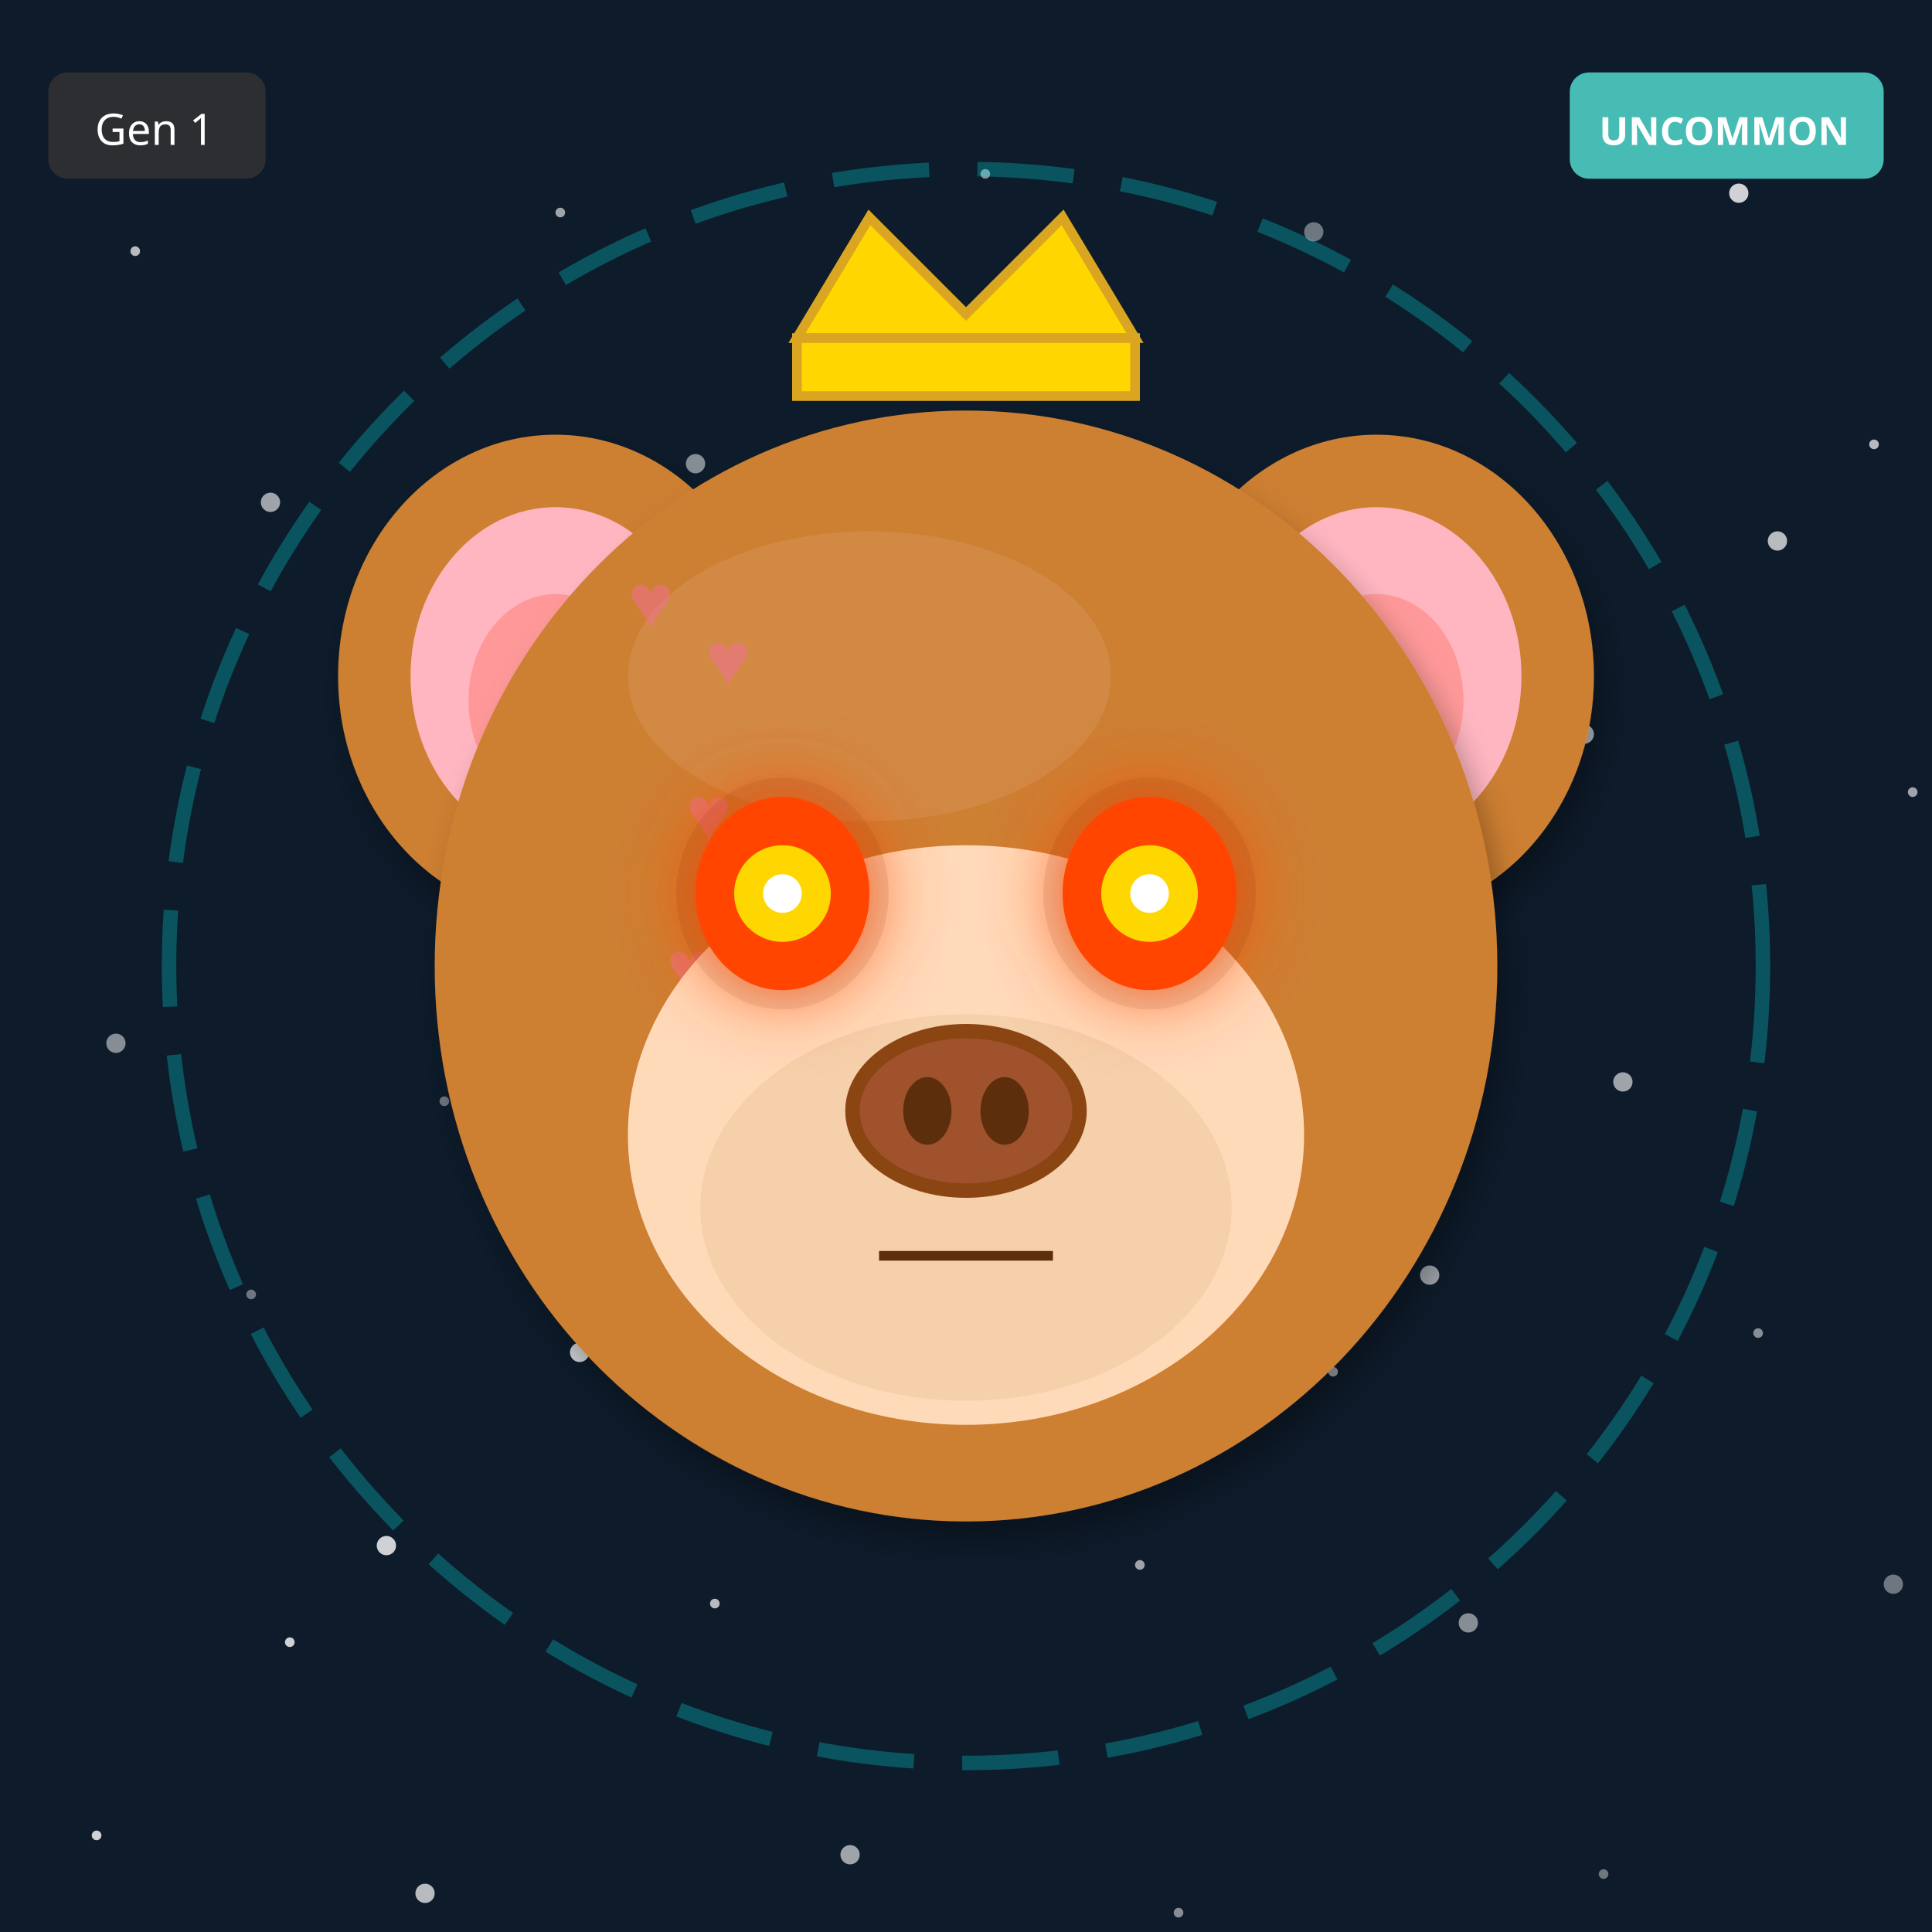
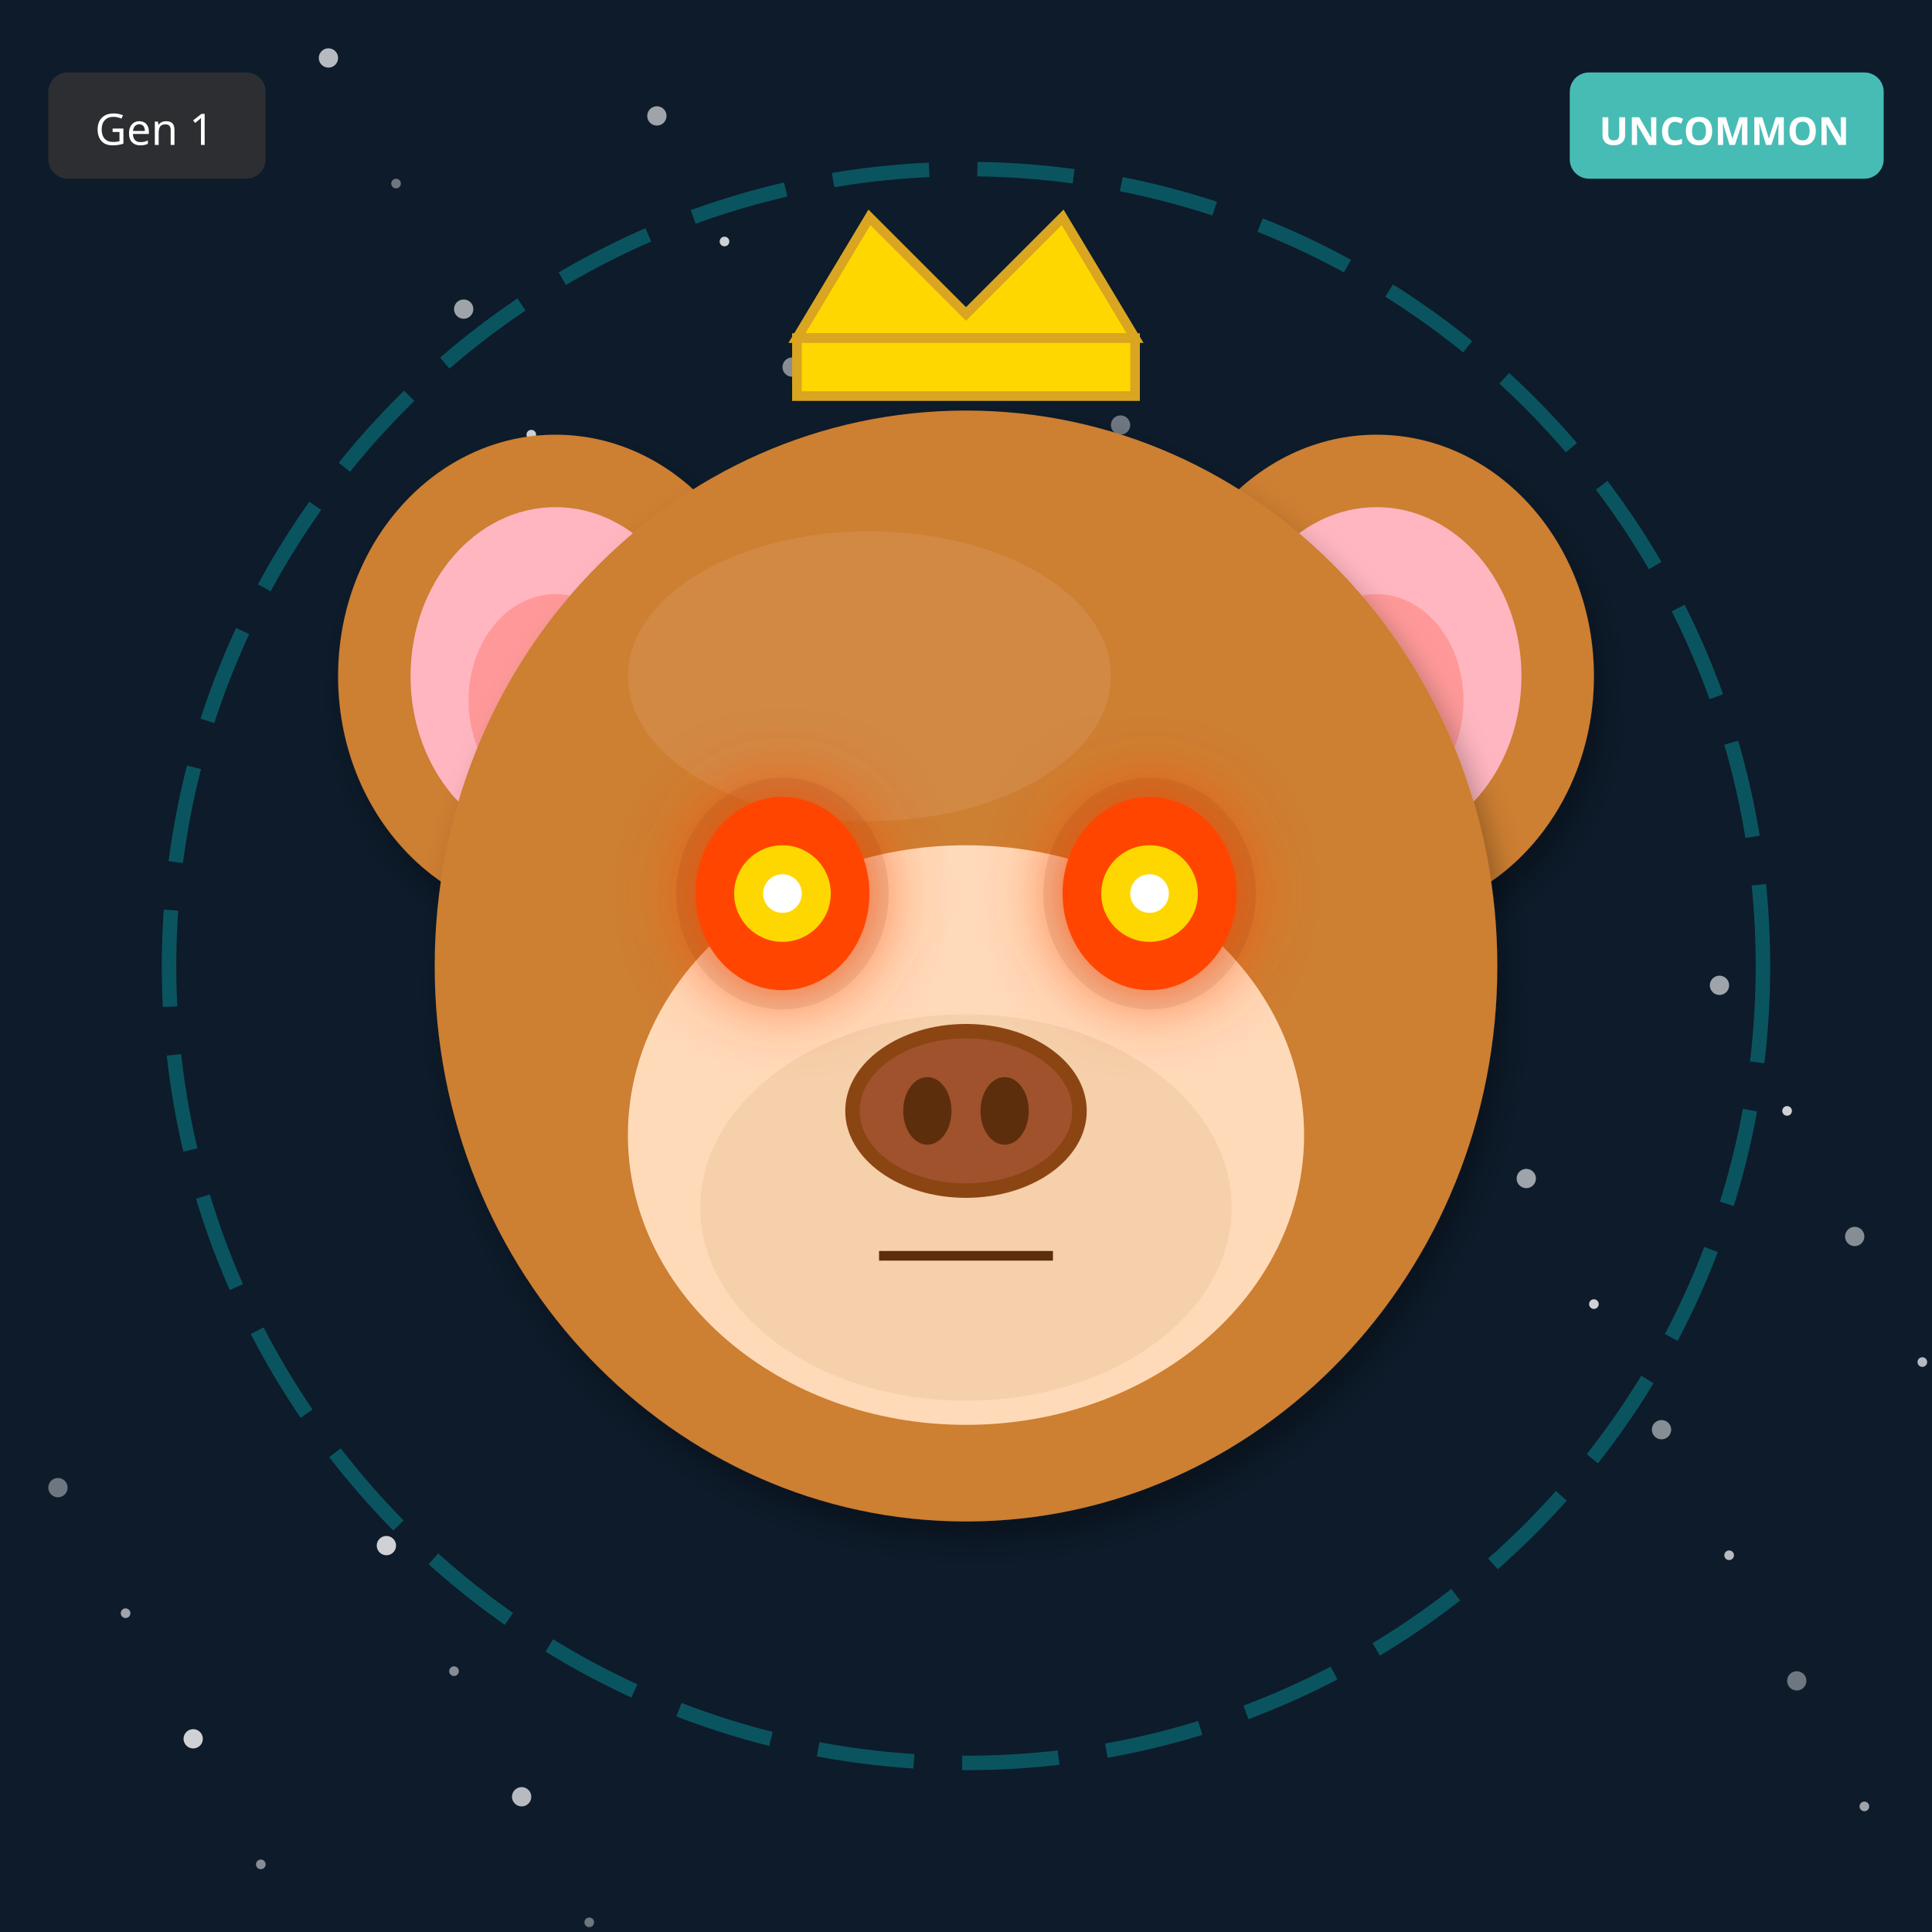
<svg xmlns="http://www.w3.org/2000/svg" width="400" height="400" viewBox="0 0 400 400">
  <defs>
    <filter id="shadow" x="-20%" y="-20%" width="140%" height="140%">
      <feDropShadow dx="2" dy="4" stdDeviation="3" flood-opacity="0.3" />
    </filter>
    <filter id="glow" x="-50%" y="-50%" width="200%" height="200%">
      <feGaussianBlur stdDeviation="8" result="blur" />
      <feMerge>
        <feMergeNode in="blur" />
        <feMergeNode in="SourceGraphic" />
      </feMerge>
    </filter>
    <linearGradient id="rainbow-body" x1="0%" y1="0%" x2="100%" y2="100%">
      <stop offset="0%" stop-color="#FF6B6B" />
      <stop offset="25%" stop-color="#FFE66D" />
      <stop offset="50%" stop-color="#4ECDC4" />
      <stop offset="75%" stop-color="#45B7D1" />
      <stop offset="100%" stop-color="#DDA0DD" />
    </linearGradient>
    <radialGradient id="galaxy-body" cx="30%" cy="30%">
      <stop offset="0%" stop-color="#E6E6FA" />
      <stop offset="50%" stop-color="#9370DB" />
      <stop offset="100%" stop-color="#1A0033" />
    </radialGradient>
    <linearGradient id="holo-body" x1="0%" y1="0%" x2="100%" y2="100%">
      <stop offset="0%" stop-color="#FF00FF" />
      <stop offset="50%" stop-color="#00FFFF" />
      <stop offset="100%" stop-color="#FFFF00" />
    </linearGradient>
    <linearGradient id="sky-gradient" x1="0%" y1="0%" x2="0%" y2="100%">
      <stop offset="0%" stop-color="#87CEEB" />
      <stop offset="100%" stop-color="#E0F4FF" />
    </linearGradient>
    <linearGradient id="grass-gradient" x1="0%" y1="0%" x2="0%" y2="100%">
      <stop offset="0%" stop-color="#90EE90" />
      <stop offset="100%" stop-color="#228B22" />
    </linearGradient>
    <linearGradient id="sunset-gradient" x1="0%" y1="0%" x2="0%" y2="100%">
      <stop offset="0%" stop-color="#FF6B6B" />
      <stop offset="50%" stop-color="#FFE66D" />
      <stop offset="100%" stop-color="#4ECDC4" />
    </linearGradient>
    <linearGradient id="aurora-gradient" x1="0%" y1="0%" x2="100%" y2="100%">
      <stop offset="0%" stop-color="#0D1B2A" />
      <stop offset="30%" stop-color="#00FF7F" />
      <stop offset="70%" stop-color="#FF00FF" />
      <stop offset="100%" stop-color="#0D1B2A" />
    </linearGradient>
    <radialGradient id="multiverse-gradient" cx="50%" cy="50%">
      <stop offset="0%" stop-color="#FFD700" />
      <stop offset="40%" stop-color="#FF00FF" />
      <stop offset="70%" stop-color="#00FFFF" />
      <stop offset="100%" stop-color="#000" />
    </radialGradient>
    <linearGradient id="rift-gradient" x1="0%" y1="0%" x2="100%" y2="100%">
      <stop offset="0%" stop-color="#000" />
      <stop offset="30%" stop-color="#9400D3" />
      <stop offset="50%" stop-color="#00FFFF" />
      <stop offset="70%" stop-color="#9400D3" />
      <stop offset="100%" stop-color="#000" />
    </linearGradient>
    <linearGradient id="heaven-gradient" x1="0%" y1="0%" x2="0%" y2="100%">
      <stop offset="0%" stop-color="#FFF" />
      <stop offset="50%" stop-color="#FFD700" stop-opacity="0.3" />
      <stop offset="100%" stop-color="#F0F8FF" />
    </linearGradient>
    <clipPath id="head-clip">
      <ellipse cx="200" cy="200" rx="110" ry="115" />
    </clipPath>
  </defs>
  <rect width="400" height="400" fill="#0D1B2A" />
-   <circle cx="92" cy="228" r="1" fill="white" opacity="0.4" />
-   <circle cx="184" cy="56" r="2" fill="white" opacity="0.5" />
-   <circle cx="276" cy="284" r="1" fill="white" opacity="0.6" />
-   <circle cx="368" cy="112" r="2" fill="white" opacity="0.7" />
-   <circle cx="60" cy="340" r="1" fill="white" opacity="0.8" />
-   <circle cx="152" cy="168" r="2" fill="white" opacity="0.4" />
-   <circle cx="244" cy="396" r="1" fill="white" opacity="0.5" />
-   <circle cx="336" cy="224" r="2" fill="white" opacity="0.6" />
-   <circle cx="28" cy="52" r="1" fill="white" opacity="0.7" />
-   <circle cx="120" cy="280" r="2" fill="white" opacity="0.8" />
-   <circle cx="212" cy="108" r="1" fill="white" opacity="0.4" />
-   <circle cx="304" cy="336" r="2" fill="white" opacity="0.5" />
-   <circle cx="396" cy="164" r="1" fill="white" opacity="0.6" />
-   <circle cx="88" cy="392" r="2" fill="white" opacity="0.7" />
-   <circle cx="180" cy="220" r="1" fill="white" opacity="0.8" />
-   <circle cx="272" cy="48" r="2" fill="white" opacity="0.4" />
-   <circle cx="364" cy="276" r="1" fill="white" opacity="0.5" />
-   <circle cx="56" cy="104" r="2" fill="white" opacity="0.6" />
-   <circle cx="148" cy="332" r="1" fill="white" opacity="0.7" />
-   <circle cx="240" cy="160" r="2" fill="white" opacity="0.8" />
-   <circle cx="332" cy="388" r="1" fill="white" opacity="0.4" />
-   <circle cx="24" cy="216" r="2" fill="white" opacity="0.5" />
-   <circle cx="116" cy="44" r="1" fill="white" opacity="0.6" />
-   <circle cx="208" cy="272" r="2" fill="white" opacity="0.7" />
-   <circle cx="300" cy="100" r="1" fill="white" opacity="0.8" />
-   <circle cx="392" cy="328" r="2" fill="white" opacity="0.4" />
-   <circle cx="84" cy="156" r="1" fill="white" opacity="0.5" />
-   <circle cx="176" cy="384" r="2" fill="white" opacity="0.6" />
-   <circle cx="268" cy="212" r="1" fill="white" opacity="0.7" />
-   <circle cx="360" cy="40" r="2" fill="white" opacity="0.8" />
-   <circle cx="52" cy="268" r="1" fill="white" opacity="0.4" />
-   <circle cx="144" cy="96" r="2" fill="white" opacity="0.5" />
-   <circle cx="236" cy="324" r="1" fill="white" opacity="0.6" />
-   <circle cx="328" cy="152" r="2" fill="white" opacity="0.7" />
-   <circle cx="20" cy="380" r="1" fill="white" opacity="0.8" />
-   <circle cx="112" cy="208" r="2" fill="white" opacity="0.4" />
-   <circle cx="204" cy="36" r="1" fill="white" opacity="0.5" />
-   <circle cx="296" cy="264" r="2" fill="white" opacity="0.6" />
-   <circle cx="388" cy="92" r="1" fill="white" opacity="0.7" />
+   <circle cx="262" cy="258" r="1" fill="white" opacity="0.4" />
+   <circle cx="124" cy="116" r="2" fill="white" opacity="0.5" />
+   <circle cx="386" cy="374" r="1" fill="white" opacity="0.6" />
+   <circle cx="248" cy="232" r="2" fill="white" opacity="0.7" />
+   <circle cx="110" cy="90" r="1" fill="white" opacity="0.8" />
+   <circle cx="372" cy="348" r="2" fill="white" opacity="0.4" />
+   <circle cx="234" cy="206" r="1" fill="white" opacity="0.5" />
+   <circle cx="96" cy="64" r="2" fill="white" opacity="0.6" />
+   <circle cx="358" cy="322" r="1" fill="white" opacity="0.7" />
+   <circle cx="220" cy="180" r="2" fill="white" opacity="0.8" />
+   <circle cx="82" cy="38" r="1" fill="white" opacity="0.4" />
+   <circle cx="344" cy="296" r="2" fill="white" opacity="0.5" />
+   <circle cx="206" cy="154" r="1" fill="white" opacity="0.6" />
+   <circle cx="68" cy="12" r="2" fill="white" opacity="0.7" />
+   <circle cx="330" cy="270" r="1" fill="white" opacity="0.8" />
+   <circle cx="192" cy="128" r="2" fill="white" opacity="0.4" />
+   <circle cx="54" cy="386" r="1" fill="white" opacity="0.5" />
+   <circle cx="316" cy="244" r="2" fill="white" opacity="0.6" />
+   <circle cx="178" cy="102" r="1" fill="white" opacity="0.7" />
+   <circle cx="40" cy="360" r="2" fill="white" opacity="0.8" />
+   <circle cx="302" cy="218" r="1" fill="white" opacity="0.4" />
+   <circle cx="164" cy="76" r="2" fill="white" opacity="0.5" />
+   <circle cx="26" cy="334" r="1" fill="white" opacity="0.6" />
+   <circle cx="288" cy="192" r="2" fill="white" opacity="0.7" />
+   <circle cx="150" cy="50" r="1" fill="white" opacity="0.8" />
+   <circle cx="12" cy="308" r="2" fill="white" opacity="0.4" />
+   <circle cx="274" cy="166" r="1" fill="white" opacity="0.5" />
+   <circle cx="136" cy="24" r="2" fill="white" opacity="0.6" />
+   <circle cx="398" cy="282" r="1" fill="white" opacity="0.7" />
+   <circle cx="260" cy="140" r="2" fill="white" opacity="0.8" />
+   <circle cx="122" cy="398" r="1" fill="white" opacity="0.4" />
+   <circle cx="384" cy="256" r="2" fill="white" opacity="0.5" />
+   <circle cx="246" cy="114" r="1" fill="white" opacity="0.6" />
+   <circle cx="108" cy="372" r="2" fill="white" opacity="0.7" />
+   <circle cx="370" cy="230" r="1" fill="white" opacity="0.8" />
+   <circle cx="232" cy="88" r="2" fill="white" opacity="0.4" />
+   <circle cx="94" cy="346" r="1" fill="white" opacity="0.5" />
+   <circle cx="356" cy="204" r="2" fill="white" opacity="0.6" />
+   <circle cx="218" cy="62" r="1" fill="white" opacity="0.7" />
  <circle cx="80" cy="320" r="2" fill="white" opacity="0.8" />
  <circle cx="200" cy="200" r="165" fill="none" stroke="#00FFFF" stroke-width="3" opacity="0.25" stroke-dasharray="20,10" />
  <ellipse cx="115" cy="140" rx="45" ry="50" fill="#CD7F32" filter="url(#shadow)" />
  <ellipse cx="115" cy="140" rx="30" ry="35" fill="#FFB6C1" />
  <ellipse cx="115" cy="145" rx="18" ry="22" fill="#FF9999" />
  <ellipse cx="285" cy="140" rx="45" ry="50" fill="#CD7F32" filter="url(#shadow)" />
  <ellipse cx="285" cy="140" rx="30" ry="35" fill="#FFB6C1" />
  <ellipse cx="285" cy="145" rx="18" ry="22" fill="#FF9999" />
  <ellipse cx="200" cy="200" rx="110" ry="115" fill="#CD7F32" filter="url(#shadow)" />
  <ellipse cx="180" cy="140" rx="50" ry="30" fill="#DAA06D" opacity="0.3" />
-   <g clip-path="url(#head-clip)">
-     <text x="130" y="130" font-size="16" fill="#FF69B4" opacity="0.4">♥</text>
-     <text x="134" y="238" font-size="16" fill="#FF69B4" opacity="0.4">♥</text>
-     <text x="138" y="206" font-size="16" fill="#FF69B4" opacity="0.4">♥</text>
-     <text x="142" y="174" font-size="16" fill="#FF69B4" opacity="0.4">♥</text>
-     <text x="146" y="142" font-size="16" fill="#FF69B4" opacity="0.4">♥</text>
-     <text x="150" y="250" font-size="16" fill="#FF69B4" opacity="0.4">♥</text>
-     <text x="154" y="218" font-size="16" fill="#FF69B4" opacity="0.4">♥</text>
-   </g>
  <ellipse cx="200" cy="235" rx="70" ry="60" fill="#FFDAB9" />
  <ellipse cx="200" cy="250" rx="55" ry="40" fill="#DEB887" opacity="0.3" />
  <ellipse cx="162" cy="185" rx="22" ry="24" fill="#000" opacity="0.08" />
  <ellipse cx="238" cy="185" rx="22" ry="24" fill="#000" opacity="0.08" />
  <ellipse cx="162" cy="185" rx="18" ry="20" fill="#FF4500" filter="url(#glow)" />
  <circle cx="162" cy="185" r="10" fill="#FFD700" />
  <circle cx="162" cy="185" r="4" fill="#FFF" />
  <ellipse cx="238" cy="185" rx="18" ry="20" fill="#FF4500" filter="url(#glow)" />
  <circle cx="238" cy="185" r="10" fill="#FFD700" />
  <circle cx="238" cy="185" r="4" fill="#FFF" />
  <g>
    <ellipse cx="200" cy="230" rx="25" ry="18" fill="#8B4513" />
    <ellipse cx="200" cy="230" rx="22" ry="15" fill="#A0522D" />
    <ellipse cx="192" cy="230" rx="5" ry="7" fill="#5D2E0C" />
    <ellipse cx="208" cy="230" rx="5" ry="7" fill="#5D2E0C" />
  </g>
  <line x1="182" y1="260" x2="218" y2="260" stroke="#5D2E0C" stroke-width="2" />
  <polygon points="165,70 180,45 200,65 220,45 235,70" fill="#FFD700" stroke="#DAA520" stroke-width="2" />
  <rect x="165" y="70" width="70" height="12" fill="#FFD700" stroke="#DAA520" stroke-width="2" />
  <g transform="translate(325, 15)">
    <rect width="65" height="22" rx="4" fill="#4ECDC4" opacity="0.9" />
    <text x="32" y="15" font-size="8" fill="#FFF" text-anchor="middle" font-family="sans-serif" font-weight="bold">UNCOMMON</text>
  </g>
  <g transform="translate(10, 15)">
    <rect width="45" height="22" rx="4" fill="#333" opacity="0.8" />
    <text x="22" y="15" font-size="9" fill="#FFF" text-anchor="middle" font-family="sans-serif">Gen 1</text>
  </g>
</svg>
